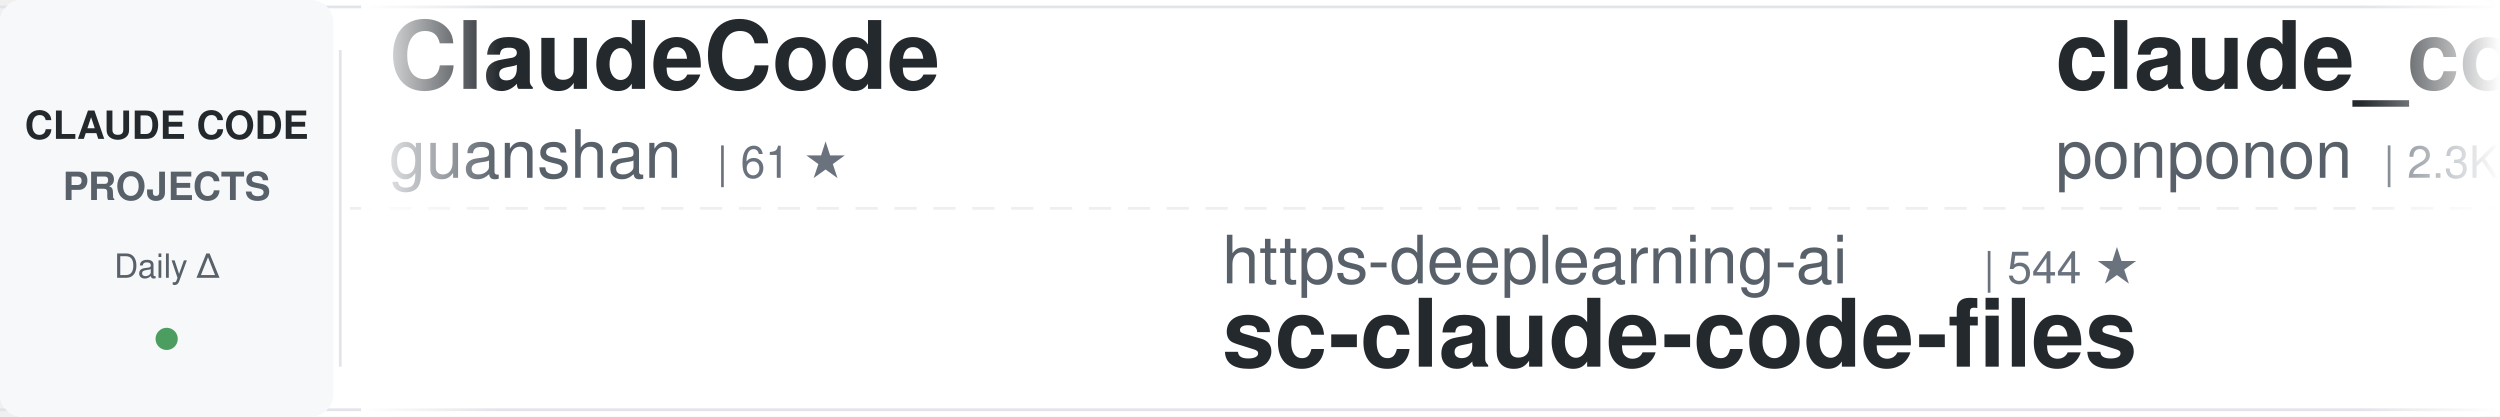
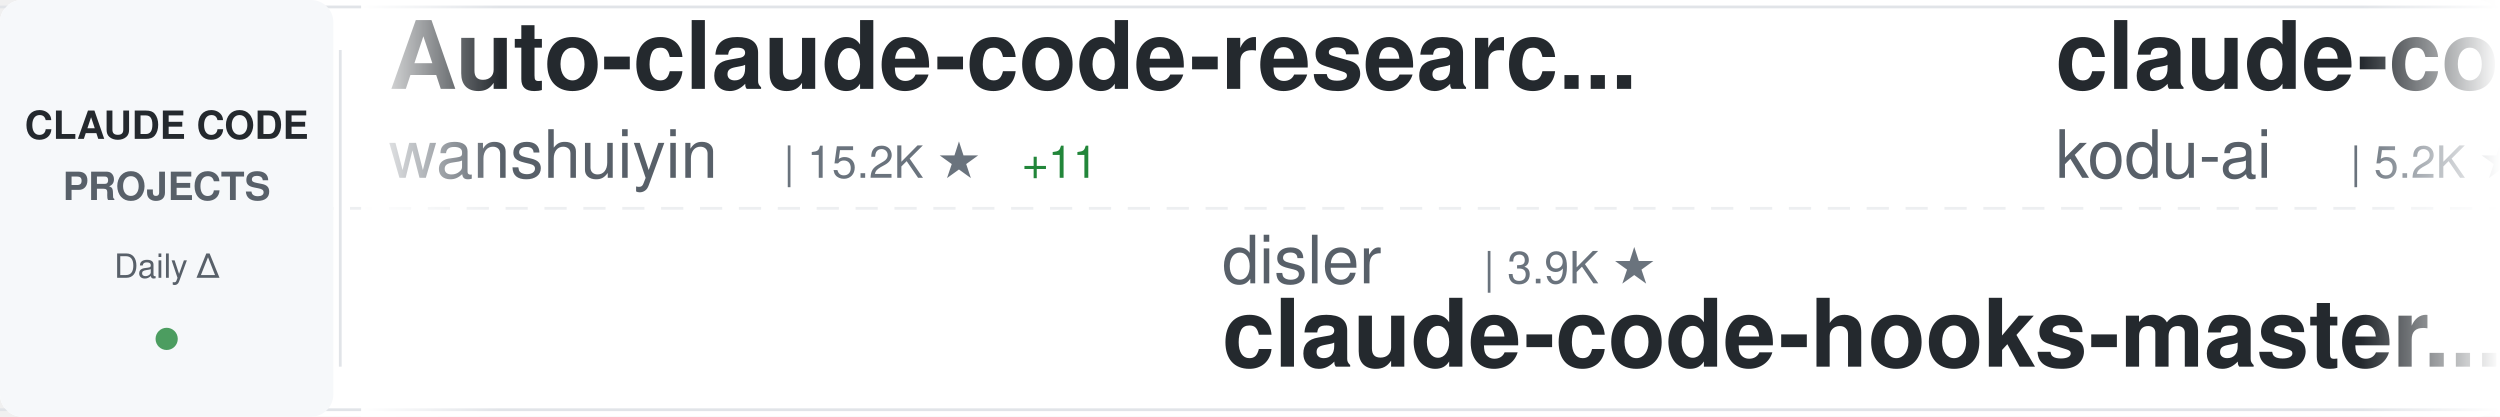
<svg xmlns="http://www.w3.org/2000/svg" width="900" height="150">
  <defs>
    <linearGradient id="awesomeLeftFade" x1="0%" y1="0%" x2="100%" y2="0%">
      <stop offset="0%" style="stop-color:#ffffff;stop-opacity:1" />
      <stop offset="100%" style="stop-color:#ffffff;stop-opacity:0" />
    </linearGradient>
    <linearGradient id="awesomeRightFade" x1="0%" y1="0%" x2="100%" y2="0%">
      <stop offset="0%" style="stop-color:#ffffff;stop-opacity:0" />
      <stop offset="100%" style="stop-color:#ffffff;stop-opacity:1" />
    </linearGradient>
  </defs>
  <rect width="900" height="150" fill="#ffffff" rx="8" />
  <rect x="0" y="2" width="900" height="1" fill="#e1e4e8" />
  <rect x="0" y="147" width="900" height="1" fill="#e1e4e8" />
  <line x1="0" y1="75" x2="900" y2="75" stroke="#e1e4e8" stroke-width="1" stroke-dasharray="8 6" opacity="0.6" />
  <rect x="0" y="0" width="120" height="150" fill="#f6f8fa" rx="8" />
  <text x="60" y="50" font-family="-apple-system, BlinkMacSystemFont, 'Segoe UI', Helvetica, Arial, sans-serif" font-size="14" font-weight="600" fill="#24292e" text-anchor="middle">CLAUDE CODE</text>
  <text x="60" y="72" font-family="-apple-system, BlinkMacSystemFont, 'Segoe UI', Helvetica, Arial, sans-serif" font-size="14" font-weight="600" fill="#586069" text-anchor="middle">PROJECTS</text>
  <text x="60" y="100" font-family="-apple-system, BlinkMacSystemFont, 'Segoe UI', Helvetica, Arial, sans-serif" font-size="12" font-weight="500" fill="#586069" text-anchor="middle">Daily Δ</text>
  <circle cx="60" cy="122" r="4" fill="#22863a" opacity="0.8" />
  <rect x="122" y="18" width="1" height="114" fill="#e1e4e8" />
  <clipPath id="awesomeTickerClip">
    <rect x="130" y="0" width="770" height="150" />
  </clipPath>
  <g clip-path="url(#awesomeTickerClip)">
    <g id="awesomeTickerItems">
      <animateTransform attributeName="transform" attributeType="XML" type="translate" from="0 0" to="-3000 0" dur="54s" repeatCount="indefinite" />
      <g transform="translate(0, 0)">
-         <text x="140" y="32" font-family="-apple-system, BlinkMacSystemFont, 'Segoe UI', Helvetica, Arial, sans-serif" font-size="34" font-weight="600" fill="#24292e">ClaudeCode</text>
-         <text x="140" y="64" font-family="-apple-system, BlinkMacSystemFont, 'Segoe UI', Helvetica, Arial, sans-serif" font-size="24" font-weight="400" fill="#586069">guanshan</text>
-         <text x="258" y="64" font-family="-apple-system, BlinkMacSystemFont, 'Segoe UI', Helvetica, Arial, sans-serif" font-size="16" font-weight="500" fill="#6a737d">| 61 ★</text>
+         <text x="140" y="32" font-family="-apple-system, BlinkMacSystemFont, 'Segoe UI', Helvetica, Arial, sans-serif" font-size="34" font-weight="600" fill="#24292e">Auto-claude-code-researc...</text>
+         <text x="140" y="64" font-family="-apple-system, BlinkMacSystemFont, 'Segoe UI', Helvetica, Arial, sans-serif" font-size="24" font-weight="400" fill="#586069">wanshuiyin</text>
+         <text x="282" y="64" font-family="-apple-system, BlinkMacSystemFont, 'Segoe UI', Helvetica, Arial, sans-serif" font-size="16" font-weight="500" fill="#6a737d">| 15.2K ★</text>
+         <text x="368" y="64" font-family="-apple-system, BlinkMacSystemFont, 'Segoe UI', Helvetica, Arial, sans-serif" font-size="16" font-weight="500" fill="#22863a"> +11</text>
      </g>
      <g transform="translate(300, 0)">
-         <text x="140" y="102" font-family="-apple-system, BlinkMacSystemFont, 'Segoe UI', Helvetica, Arial, sans-serif" font-size="24" font-weight="400" fill="#586069">https-deeplearning-ai</text>
-         <text x="414" y="102" font-family="-apple-system, BlinkMacSystemFont, 'Segoe UI', Helvetica, Arial, sans-serif" font-size="16" font-weight="500" fill="#6a737d">| 544 ★</text>
-         <text x="140" y="132" font-family="-apple-system, BlinkMacSystemFont, 'Segoe UI', Helvetica, Arial, sans-serif" font-size="34" font-weight="600" fill="#24292e">sc-claude-code-files</text>
+         <text x="140" y="102" font-family="-apple-system, BlinkMacSystemFont, 'Segoe UI', Helvetica, Arial, sans-serif" font-size="24" font-weight="400" fill="#586069">disler</text>
+         <text x="234" y="102" font-family="-apple-system, BlinkMacSystemFont, 'Segoe UI', Helvetica, Arial, sans-serif" font-size="16" font-weight="500" fill="#6a737d">| 3.9K ★</text>
+         <text x="140" y="132" font-family="-apple-system, BlinkMacSystemFont, 'Segoe UI', Helvetica, Arial, sans-serif" font-size="34" font-weight="600" fill="#24292e">claude-code-hooks-master...</text>
      </g>
      <g transform="translate(600, 0)">
-         <text x="140" y="32" font-family="-apple-system, BlinkMacSystemFont, 'Segoe UI', Helvetica, Arial, sans-serif" font-size="34" font-weight="600" fill="#24292e">claude_code_src</text>
-         <text x="140" y="64" font-family="-apple-system, BlinkMacSystemFont, 'Segoe UI', Helvetica, Arial, sans-serif" font-size="24" font-weight="400" fill="#586069">ponponon</text>
-         <text x="258" y="64" font-family="-apple-system, BlinkMacSystemFont, 'Segoe UI', Helvetica, Arial, sans-serif" font-size="16" font-weight="500" fill="#6a737d">| 2.3K ★</text>
+         <text x="140" y="32" font-family="-apple-system, BlinkMacSystemFont, 'Segoe UI', Helvetica, Arial, sans-serif" font-size="34" font-weight="600" fill="#24292e">claude-coder</text>
+         <text x="140" y="64" font-family="-apple-system, BlinkMacSystemFont, 'Segoe UI', Helvetica, Arial, sans-serif" font-size="24" font-weight="400" fill="#586069">kodu-ai</text>
+         <text x="246" y="64" font-family="-apple-system, BlinkMacSystemFont, 'Segoe UI', Helvetica, Arial, sans-serif" font-size="16" font-weight="500" fill="#6a737d">| 5.2K ★</text>
      </g>
      <g transform="translate(900, 0)">
-         <text x="140" y="102" font-family="-apple-system, BlinkMacSystemFont, 'Segoe UI', Helvetica, Arial, sans-serif" font-size="24" font-weight="400" fill="#586069">huangserva</text>
-         <text x="282" y="102" font-family="-apple-system, BlinkMacSystemFont, 'Segoe UI', Helvetica, Arial, sans-serif" font-size="16" font-weight="500" fill="#6a737d">| 625 ★</text>
-         <text x="140" y="132" font-family="-apple-system, BlinkMacSystemFont, 'Segoe UI', Helvetica, Arial, sans-serif" font-size="34" font-weight="600" fill="#24292e">claude-code-cli</text>
+         <text x="140" y="102" font-family="-apple-system, BlinkMacSystemFont, 'Segoe UI', Helvetica, Arial, sans-serif" font-size="24" font-weight="400" fill="#586069">Pimzino</text>
+         <text x="246" y="102" font-family="-apple-system, BlinkMacSystemFont, 'Segoe UI', Helvetica, Arial, sans-serif" font-size="16" font-weight="500" fill="#6a737d">| 3.9K ★</text>
+         <text x="140" y="132" font-family="-apple-system, BlinkMacSystemFont, 'Segoe UI', Helvetica, Arial, sans-serif" font-size="34" font-weight="600" fill="#24292e">claude-code-spec-workflo...</text>
      </g>
      <g transform="translate(1200, 0)">
-         <text x="140" y="32" font-family="-apple-system, BlinkMacSystemFont, 'Segoe UI', Helvetica, Arial, sans-serif" font-size="34" font-weight="600" fill="#24292e">claude-code-from-scratch</text>
-         <text x="140" y="64" font-family="-apple-system, BlinkMacSystemFont, 'Segoe UI', Helvetica, Arial, sans-serif" font-size="24" font-weight="400" fill="#586069">Windy3f3f3f3f</text>
-         <text x="318" y="64" font-family="-apple-system, BlinkMacSystemFont, 'Segoe UI', Helvetica, Arial, sans-serif" font-size="16" font-weight="500" fill="#6a737d">| 2.6K ★</text>
-         <text x="395" y="64" font-family="-apple-system, BlinkMacSystemFont, 'Segoe UI', Helvetica, Arial, sans-serif" font-size="16" font-weight="500" fill="#22863a"> +1</text>
+         <text x="140" y="32" font-family="-apple-system, BlinkMacSystemFont, 'Segoe UI', Helvetica, Arial, sans-serif" font-size="34" font-weight="600" fill="#24292e">claude-code-analysis</text>
+         <text x="140" y="64" font-family="-apple-system, BlinkMacSystemFont, 'Segoe UI', Helvetica, Arial, sans-serif" font-size="24" font-weight="400" fill="#586069">liuup</text>
+         <text x="222" y="64" font-family="-apple-system, BlinkMacSystemFont, 'Segoe UI', Helvetica, Arial, sans-serif" font-size="16" font-weight="500" fill="#6a737d">| 3.9K ★</text>
+         <text x="299" y="64" font-family="-apple-system, BlinkMacSystemFont, 'Segoe UI', Helvetica, Arial, sans-serif" font-size="16" font-weight="500" fill="#22863a"> +1</text>
      </g>
      <g transform="translate(1500, 0)">
-         <text x="140" y="102" font-family="-apple-system, BlinkMacSystemFont, 'Segoe UI', Helvetica, Arial, sans-serif" font-size="24" font-weight="400" fill="#586069">disler</text>
-         <text x="234" y="102" font-family="-apple-system, BlinkMacSystemFont, 'Segoe UI', Helvetica, Arial, sans-serif" font-size="16" font-weight="500" fill="#6a737d">| 3.9K ★</text>
-         <text x="311" y="102" font-family="-apple-system, BlinkMacSystemFont, 'Segoe UI', Helvetica, Arial, sans-serif" font-size="16" font-weight="500" fill="#22863a"> +1</text>
-         <text x="140" y="132" font-family="-apple-system, BlinkMacSystemFont, 'Segoe UI', Helvetica, Arial, sans-serif" font-size="34" font-weight="600" fill="#24292e">claude-code-hooks-master...</text>
+         <text x="140" y="102" font-family="-apple-system, BlinkMacSystemFont, 'Segoe UI', Helvetica, Arial, sans-serif" font-size="24" font-weight="400" fill="#586069">ponponon</text>
+         <text x="258" y="102" font-family="-apple-system, BlinkMacSystemFont, 'Segoe UI', Helvetica, Arial, sans-serif" font-size="16" font-weight="500" fill="#6a737d">| 2.3K ★</text>
+         <text x="140" y="132" font-family="-apple-system, BlinkMacSystemFont, 'Segoe UI', Helvetica, Arial, sans-serif" font-size="34" font-weight="600" fill="#24292e">claude_code_src</text>
      </g>
      <g transform="translate(1800, 0)">
-         <text x="140" y="32" font-family="-apple-system, BlinkMacSystemFont, 'Segoe UI', Helvetica, Arial, sans-serif" font-size="34" font-weight="600" fill="#24292e">Claude-Code-Source-Study</text>
-         <text x="140" y="64" font-family="-apple-system, BlinkMacSystemFont, 'Segoe UI', Helvetica, Arial, sans-serif" font-size="24" font-weight="400" fill="#586069">luyao618</text>
-         <text x="258" y="64" font-family="-apple-system, BlinkMacSystemFont, 'Segoe UI', Helvetica, Arial, sans-serif" font-size="16" font-weight="500" fill="#6a737d">| 1.7K ★</text>
+         <text x="140" y="32" font-family="-apple-system, BlinkMacSystemFont, 'Segoe UI', Helvetica, Arial, sans-serif" font-size="34" font-weight="600" fill="#24292e">Claude-Code</text>
+         <text x="140" y="64" font-family="-apple-system, BlinkMacSystemFont, 'Segoe UI', Helvetica, Arial, sans-serif" font-size="24" font-weight="400" fill="#586069">KPR111</text>
+         <text x="234" y="64" font-family="-apple-system, BlinkMacSystemFont, 'Segoe UI', Helvetica, Arial, sans-serif" font-size="16" font-weight="500" fill="#6a737d">| 18 ★</text>
      </g>
      <g transform="translate(2100, 0)">
-         <text x="140" y="102" font-family="-apple-system, BlinkMacSystemFont, 'Segoe UI', Helvetica, Arial, sans-serif" font-size="24" font-weight="400" fill="#586069">kodu-ai</text>
-         <text x="246" y="102" font-family="-apple-system, BlinkMacSystemFont, 'Segoe UI', Helvetica, Arial, sans-serif" font-size="16" font-weight="500" fill="#6a737d">| 5.2K ★</text>
-         <text x="140" y="132" font-family="-apple-system, BlinkMacSystemFont, 'Segoe UI', Helvetica, Arial, sans-serif" font-size="34" font-weight="600" fill="#24292e">claude-coder</text>
+         <text x="140" y="102" font-family="-apple-system, BlinkMacSystemFont, 'Segoe UI', Helvetica, Arial, sans-serif" font-size="24" font-weight="400" fill="#586069">Alishahryar1</text>
+         <text x="306" y="102" font-family="-apple-system, BlinkMacSystemFont, 'Segoe UI', Helvetica, Arial, sans-serif" font-size="16" font-weight="500" fill="#6a737d">| 49.9K ★</text>
+         <text x="392" y="102" font-family="-apple-system, BlinkMacSystemFont, 'Segoe UI', Helvetica, Arial, sans-serif" font-size="16" font-weight="500" fill="#22863a"> +61</text>
+         <text x="140" y="132" font-family="-apple-system, BlinkMacSystemFont, 'Segoe UI', Helvetica, Arial, sans-serif" font-size="34" font-weight="600" fill="#24292e">free-claude-code</text>
      </g>
      <g transform="translate(2400, 0)">
        <text x="140" y="32" font-family="-apple-system, BlinkMacSystemFont, 'Segoe UI', Helvetica, Arial, sans-serif" font-size="34" font-weight="600" fill="#24292e">andrej-karpathy-skills</text>
        <text x="140" y="64" font-family="-apple-system, BlinkMacSystemFont, 'Segoe UI', Helvetica, Arial, sans-serif" font-size="24" font-weight="400" fill="#586069">multica-ai</text>
-         <text x="282" y="64" font-family="-apple-system, BlinkMacSystemFont, 'Segoe UI', Helvetica, Arial, sans-serif" font-size="16" font-weight="500" fill="#6a737d">| 207.2K ★</text>
-         <text x="377" y="64" font-family="-apple-system, BlinkMacSystemFont, 'Segoe UI', Helvetica, Arial, sans-serif" font-size="16" font-weight="500" fill="#22863a"> +81</text>
+         <text x="282" y="64" font-family="-apple-system, BlinkMacSystemFont, 'Segoe UI', Helvetica, Arial, sans-serif" font-size="16" font-weight="500" fill="#6a737d">| 207.3K ★</text>
+         <text x="377" y="64" font-family="-apple-system, BlinkMacSystemFont, 'Segoe UI', Helvetica, Arial, sans-serif" font-size="16" font-weight="500" fill="#22863a"> +94</text>
      </g>
      <g transform="translate(2700, 0)">
-         <text x="140" y="102" font-family="-apple-system, BlinkMacSystemFont, 'Segoe UI', Helvetica, Arial, sans-serif" font-size="24" font-weight="400" fill="#586069">krusemediallc</text>
-         <text x="318" y="102" font-family="-apple-system, BlinkMacSystemFont, 'Segoe UI', Helvetica, Arial, sans-serif" font-size="16" font-weight="500" fill="#6a737d">| 1.4K ★</text>
-         <text x="395" y="102" font-family="-apple-system, BlinkMacSystemFont, 'Segoe UI', Helvetica, Arial, sans-serif" font-size="16" font-weight="500" fill="#22863a"> +2</text>
-         <text x="140" y="132" font-family="-apple-system, BlinkMacSystemFont, 'Segoe UI', Helvetica, Arial, sans-serif" font-size="34" font-weight="600" fill="#24292e">arcads-claude-code</text>
+         <text x="140" y="102" font-family="-apple-system, BlinkMacSystemFont, 'Segoe UI', Helvetica, Arial, sans-serif" font-size="24" font-weight="400" fill="#586069">ykdojo</text>
+         <text x="234" y="102" font-family="-apple-system, BlinkMacSystemFont, 'Segoe UI', Helvetica, Arial, sans-serif" font-size="16" font-weight="500" fill="#6a737d">| 9.9K ★</text>
+         <text x="311" y="102" font-family="-apple-system, BlinkMacSystemFont, 'Segoe UI', Helvetica, Arial, sans-serif" font-size="16" font-weight="500" fill="#22863a"> +1</text>
+         <text x="140" y="132" font-family="-apple-system, BlinkMacSystemFont, 'Segoe UI', Helvetica, Arial, sans-serif" font-size="34" font-weight="600" fill="#24292e">claude-code-tips</text>
      </g>
      <g transform="translate(3000, 0)">
-         <text x="140" y="32" font-family="-apple-system, BlinkMacSystemFont, 'Segoe UI', Helvetica, Arial, sans-serif" font-size="34" font-weight="600" fill="#24292e">ClaudeCode</text>
-         <text x="140" y="64" font-family="-apple-system, BlinkMacSystemFont, 'Segoe UI', Helvetica, Arial, sans-serif" font-size="24" font-weight="400" fill="#586069">guanshan</text>
-         <text x="258" y="64" font-family="-apple-system, BlinkMacSystemFont, 'Segoe UI', Helvetica, Arial, sans-serif" font-size="16" font-weight="500" fill="#6a737d">| 61 ★</text>
+         <text x="140" y="32" font-family="-apple-system, BlinkMacSystemFont, 'Segoe UI', Helvetica, Arial, sans-serif" font-size="34" font-weight="600" fill="#24292e">Auto-claude-code-researc...</text>
+         <text x="140" y="64" font-family="-apple-system, BlinkMacSystemFont, 'Segoe UI', Helvetica, Arial, sans-serif" font-size="24" font-weight="400" fill="#586069">wanshuiyin</text>
+         <text x="282" y="64" font-family="-apple-system, BlinkMacSystemFont, 'Segoe UI', Helvetica, Arial, sans-serif" font-size="16" font-weight="500" fill="#6a737d">| 15.2K ★</text>
+         <text x="368" y="64" font-family="-apple-system, BlinkMacSystemFont, 'Segoe UI', Helvetica, Arial, sans-serif" font-size="16" font-weight="500" fill="#22863a"> +11</text>
      </g>
      <g transform="translate(3300, 0)">
-         <text x="140" y="102" font-family="-apple-system, BlinkMacSystemFont, 'Segoe UI', Helvetica, Arial, sans-serif" font-size="24" font-weight="400" fill="#586069">https-deeplearning-ai</text>
-         <text x="414" y="102" font-family="-apple-system, BlinkMacSystemFont, 'Segoe UI', Helvetica, Arial, sans-serif" font-size="16" font-weight="500" fill="#6a737d">| 544 ★</text>
-         <text x="140" y="132" font-family="-apple-system, BlinkMacSystemFont, 'Segoe UI', Helvetica, Arial, sans-serif" font-size="34" font-weight="600" fill="#24292e">sc-claude-code-files</text>
+         <text x="140" y="102" font-family="-apple-system, BlinkMacSystemFont, 'Segoe UI', Helvetica, Arial, sans-serif" font-size="24" font-weight="400" fill="#586069">disler</text>
+         <text x="234" y="102" font-family="-apple-system, BlinkMacSystemFont, 'Segoe UI', Helvetica, Arial, sans-serif" font-size="16" font-weight="500" fill="#6a737d">| 3.9K ★</text>
+         <text x="140" y="132" font-family="-apple-system, BlinkMacSystemFont, 'Segoe UI', Helvetica, Arial, sans-serif" font-size="34" font-weight="600" fill="#24292e">claude-code-hooks-master...</text>
      </g>
      <g transform="translate(3600, 0)">
-         <text x="140" y="32" font-family="-apple-system, BlinkMacSystemFont, 'Segoe UI', Helvetica, Arial, sans-serif" font-size="34" font-weight="600" fill="#24292e">claude_code_src</text>
-         <text x="140" y="64" font-family="-apple-system, BlinkMacSystemFont, 'Segoe UI', Helvetica, Arial, sans-serif" font-size="24" font-weight="400" fill="#586069">ponponon</text>
-         <text x="258" y="64" font-family="-apple-system, BlinkMacSystemFont, 'Segoe UI', Helvetica, Arial, sans-serif" font-size="16" font-weight="500" fill="#6a737d">| 2.3K ★</text>
+         <text x="140" y="32" font-family="-apple-system, BlinkMacSystemFont, 'Segoe UI', Helvetica, Arial, sans-serif" font-size="34" font-weight="600" fill="#24292e">claude-coder</text>
+         <text x="140" y="64" font-family="-apple-system, BlinkMacSystemFont, 'Segoe UI', Helvetica, Arial, sans-serif" font-size="24" font-weight="400" fill="#586069">kodu-ai</text>
+         <text x="246" y="64" font-family="-apple-system, BlinkMacSystemFont, 'Segoe UI', Helvetica, Arial, sans-serif" font-size="16" font-weight="500" fill="#6a737d">| 5.2K ★</text>
      </g>
      <g transform="translate(3900, 0)">
-         <text x="140" y="102" font-family="-apple-system, BlinkMacSystemFont, 'Segoe UI', Helvetica, Arial, sans-serif" font-size="24" font-weight="400" fill="#586069">huangserva</text>
-         <text x="282" y="102" font-family="-apple-system, BlinkMacSystemFont, 'Segoe UI', Helvetica, Arial, sans-serif" font-size="16" font-weight="500" fill="#6a737d">| 625 ★</text>
-         <text x="140" y="132" font-family="-apple-system, BlinkMacSystemFont, 'Segoe UI', Helvetica, Arial, sans-serif" font-size="34" font-weight="600" fill="#24292e">claude-code-cli</text>
+         <text x="140" y="102" font-family="-apple-system, BlinkMacSystemFont, 'Segoe UI', Helvetica, Arial, sans-serif" font-size="24" font-weight="400" fill="#586069">Pimzino</text>
+         <text x="246" y="102" font-family="-apple-system, BlinkMacSystemFont, 'Segoe UI', Helvetica, Arial, sans-serif" font-size="16" font-weight="500" fill="#6a737d">| 3.9K ★</text>
+         <text x="140" y="132" font-family="-apple-system, BlinkMacSystemFont, 'Segoe UI', Helvetica, Arial, sans-serif" font-size="34" font-weight="600" fill="#24292e">claude-code-spec-workflo...</text>
      </g>
    </g>
  </g>
  <rect x="130" y="0" width="50" height="150" fill="url(#awesomeLeftFade)" />
  <rect x="850" y="0" width="50" height="150" fill="url(#awesomeRightFade)" />
</svg>
